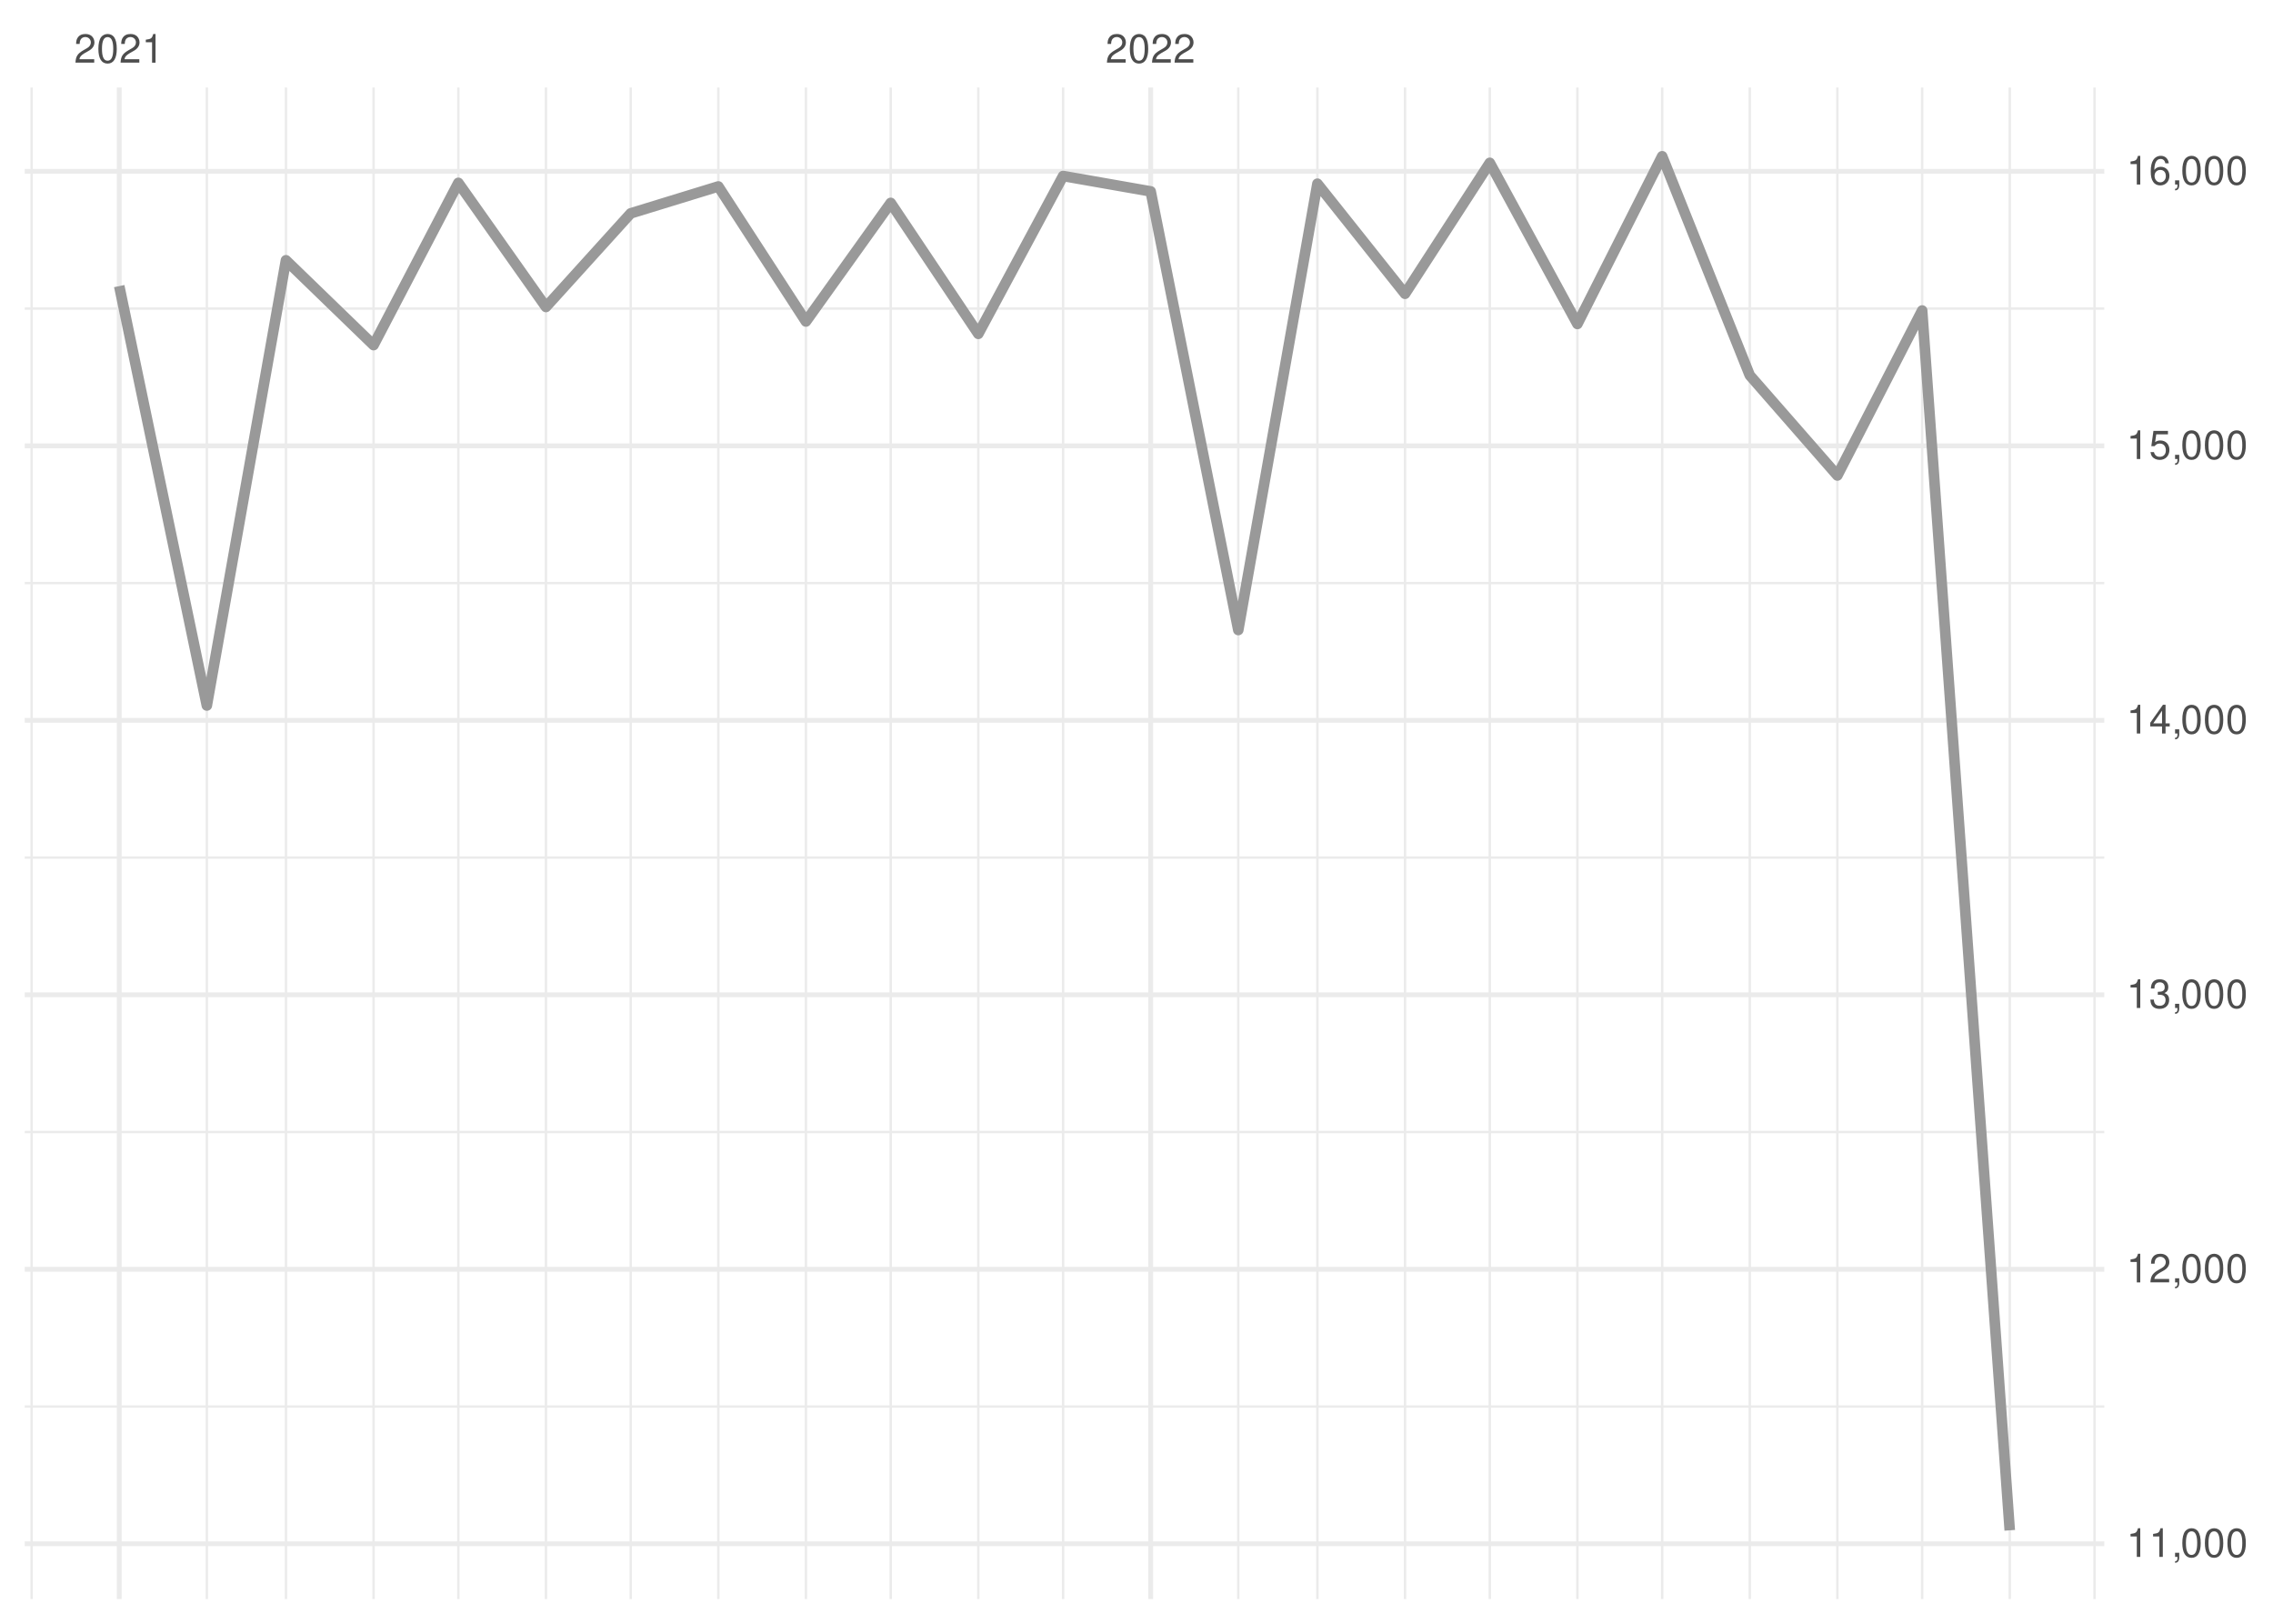
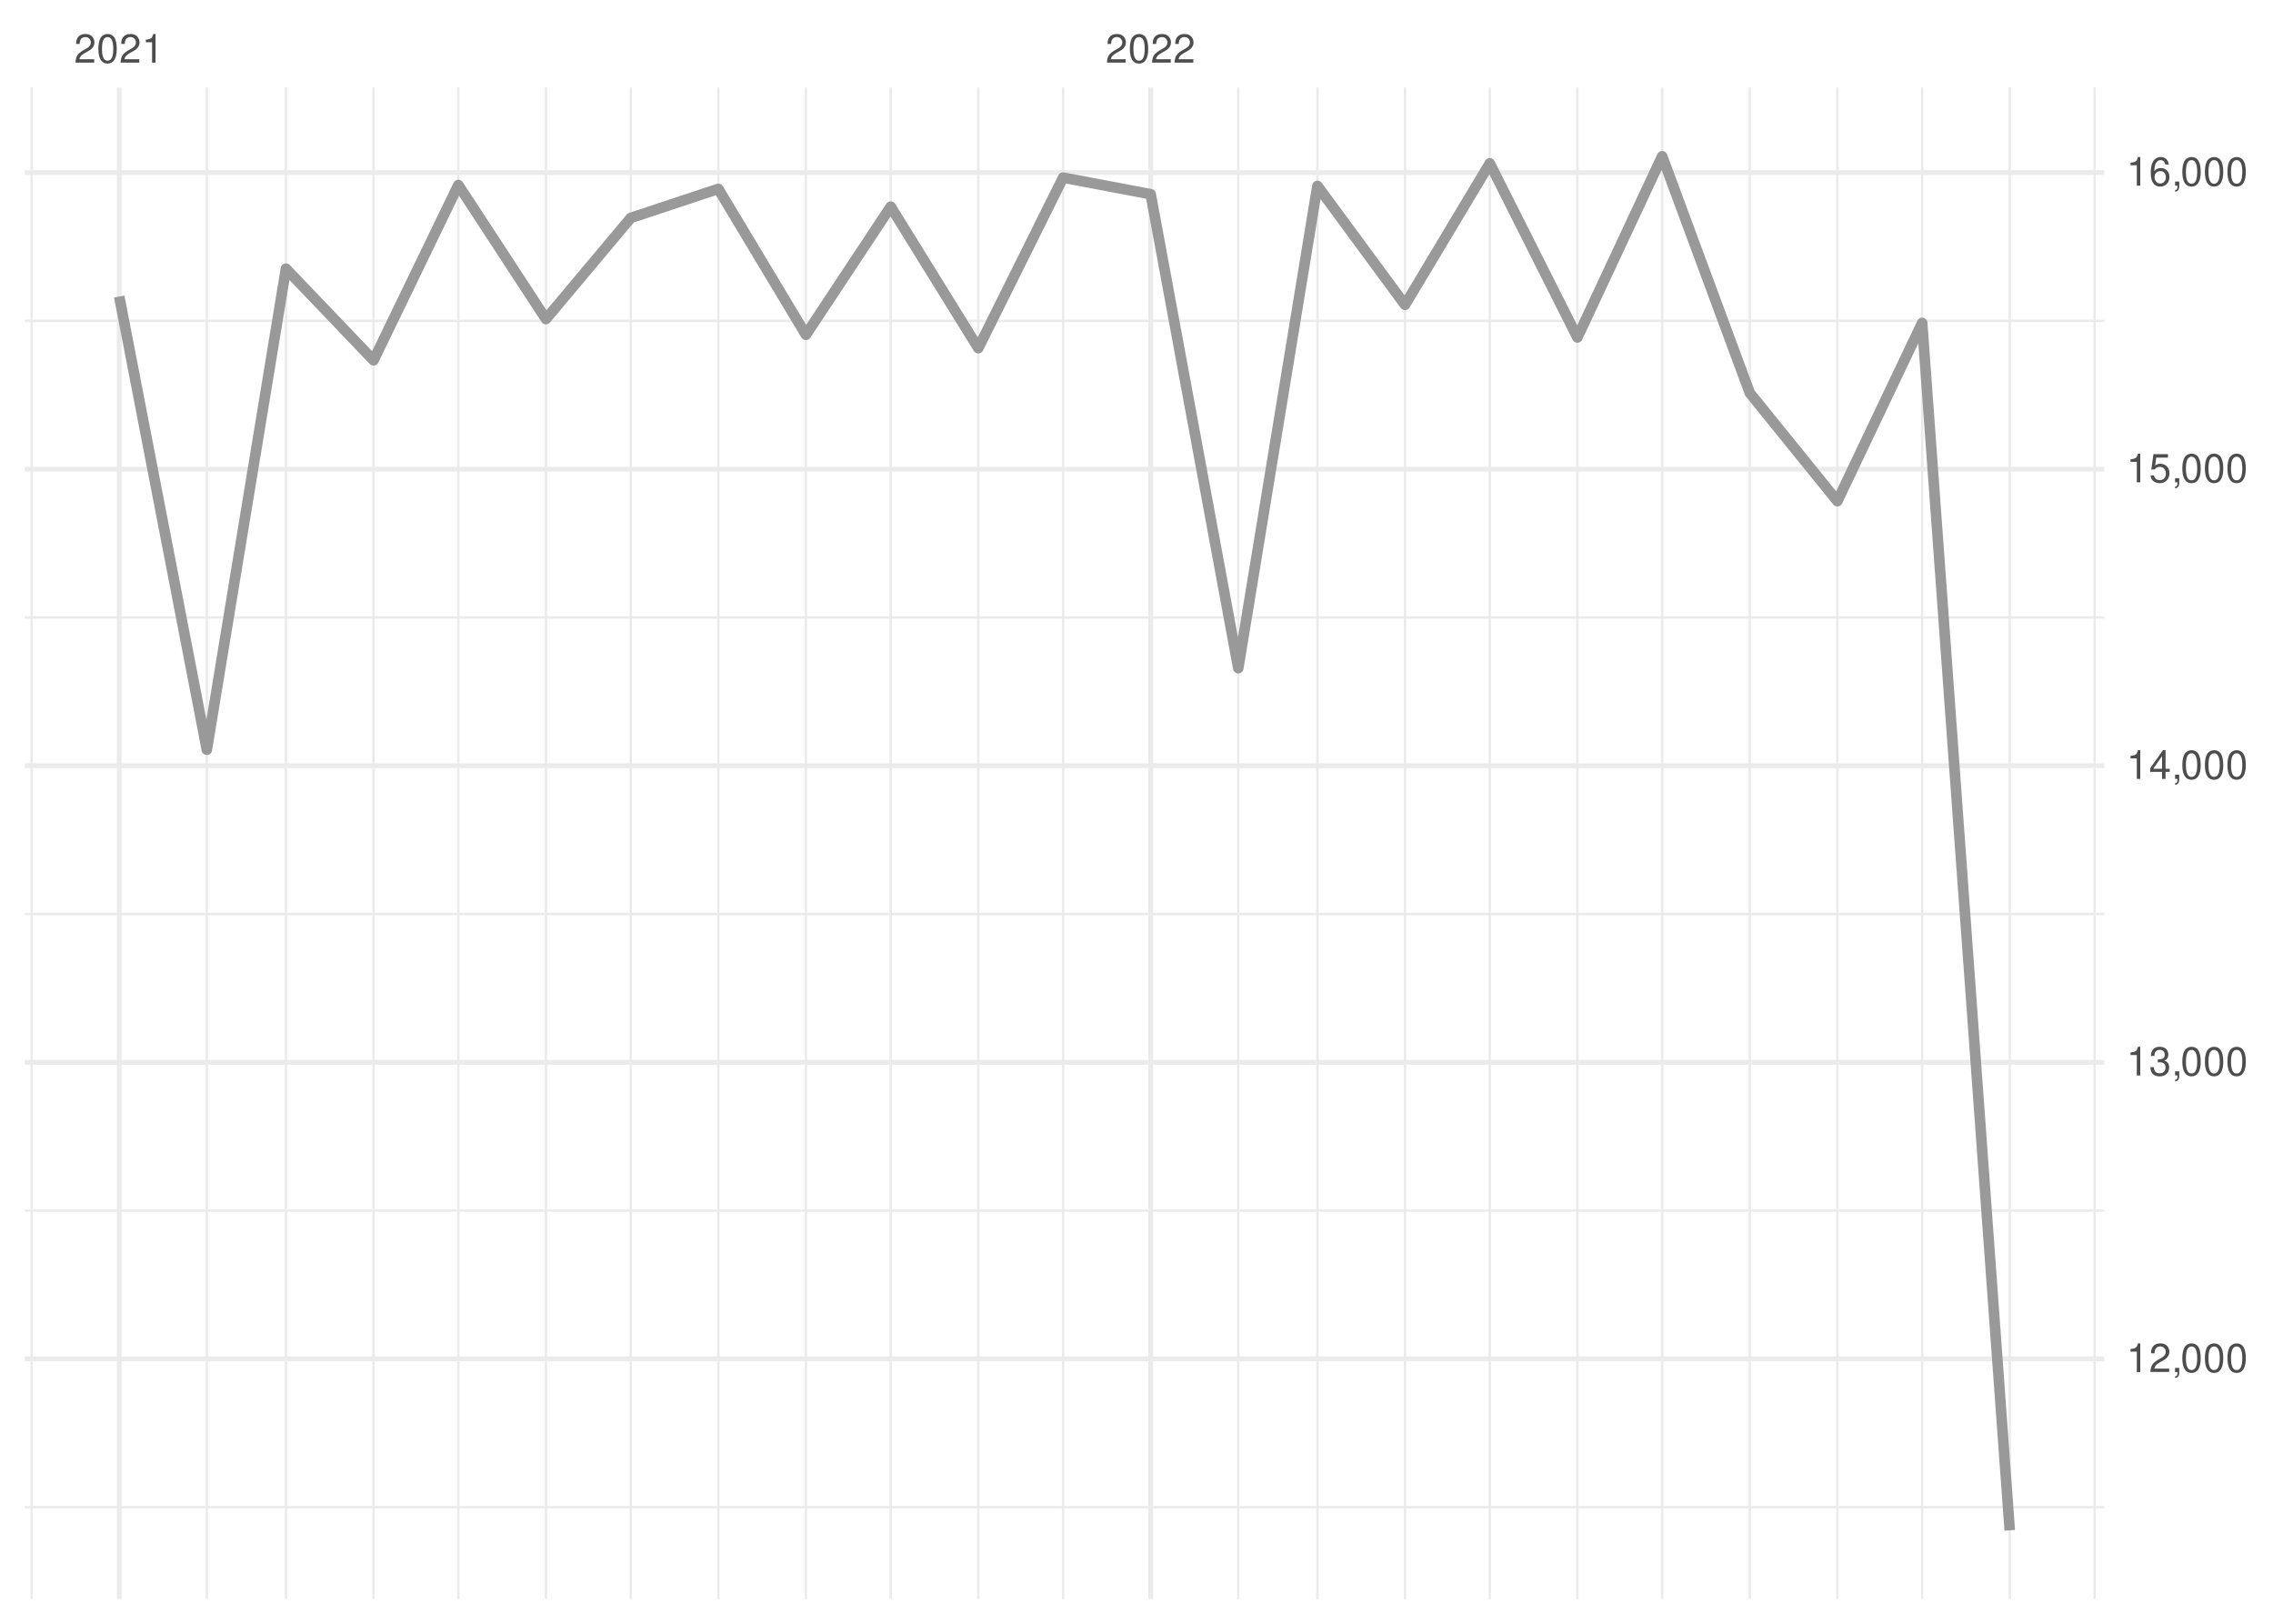
<svg xmlns="http://www.w3.org/2000/svg" xmlns:xlink="http://www.w3.org/1999/xlink" width="504pt" height="360pt" viewBox="0 0 504 360" version="1.1">
  <defs>
    <g>
      <symbol overflow="visible" id="glyph0-0">
        <path style="stroke:none;" d="" />
      </symbol>
      <symbol overflow="visible" id="glyph0-1">
        <path style="stroke:none;" d="M 4.453 -0.766 L 1.172 -0.766 C 1.25 -1.297 1.531 -1.625 2.297 -2.094 L 3.172 -2.594 C 4.047 -3.062 4.5 -3.719 4.5 -4.5 C 4.5 -5.031 4.281 -5.531 3.922 -5.875 C 3.547 -6.203 3.094 -6.359 2.5 -6.359 C 1.703 -6.359 1.125 -6.078 0.781 -5.531 C 0.547 -5.203 0.453 -4.797 0.438 -4.156 L 1.219 -4.156 C 1.234 -4.594 1.297 -4.844 1.406 -5.062 C 1.594 -5.438 2 -5.688 2.469 -5.688 C 3.172 -5.688 3.703 -5.172 3.703 -4.484 C 3.703 -3.969 3.406 -3.531 2.859 -3.219 L 2.047 -2.75 C 0.75 -2 0.375 -1.406 0.297 -0.016 L 4.453 -0.016 Z M 4.453 -0.766 " />
      </symbol>
      <symbol overflow="visible" id="glyph0-2">
        <path style="stroke:none;" d="M 2.422 -6.359 C 1.844 -6.359 1.312 -6.094 0.984 -5.672 C 0.578 -5.109 0.375 -4.25 0.375 -3.078 C 0.375 -0.938 1.078 0.203 2.422 0.203 C 3.734 0.203 4.453 -0.938 4.453 -3.031 C 4.453 -4.25 4.266 -5.078 3.859 -5.672 C 3.531 -6.109 3.016 -6.359 2.422 -6.359 Z M 2.422 -5.672 C 3.25 -5.672 3.672 -4.828 3.672 -3.094 C 3.672 -1.281 3.266 -0.438 2.406 -0.438 C 1.578 -0.438 1.172 -1.312 1.172 -3.062 C 1.172 -4.828 1.578 -5.672 2.422 -5.672 Z M 2.422 -5.672 " />
      </symbol>
      <symbol overflow="visible" id="glyph0-3">
        <path style="stroke:none;" d="M 2.281 -4.531 L 2.281 0 L 3.047 0 L 3.047 -6.359 L 2.547 -6.359 C 2.266 -5.391 2.094 -5.25 0.891 -5.094 L 0.891 -4.531 Z M 2.281 -4.531 " />
      </symbol>
      <symbol overflow="visible" id="glyph0-4">
        <path style="stroke:none;" d="M 0.766 -0.922 L 0.766 0 L 1.297 0 L 1.297 0.156 C 1.297 0.766 1.172 0.938 0.766 0.953 L 0.766 1.297 C 1.344 1.312 1.688 0.891 1.688 0.141 L 1.688 -0.922 Z M 0.766 -0.922 " />
      </symbol>
      <symbol overflow="visible" id="glyph0-5">
        <path style="stroke:none;" d="M 1.938 -2.922 L 2.359 -2.922 C 3.203 -2.922 3.656 -2.531 3.656 -1.766 C 3.656 -0.969 3.172 -0.484 2.375 -0.484 C 1.516 -0.484 1.109 -0.922 1.062 -1.844 L 0.281 -1.844 C 0.312 -1.344 0.406 -1 0.547 -0.719 C 0.875 -0.109 1.484 0.203 2.344 0.203 C 3.625 0.203 4.453 -0.578 4.453 -1.781 C 4.453 -2.594 4.141 -3.031 3.391 -3.297 C 3.969 -3.531 4.266 -3.969 4.266 -4.609 C 4.266 -5.703 3.547 -6.359 2.359 -6.359 C 1.109 -6.359 0.438 -5.656 0.406 -4.312 L 1.188 -4.312 C 1.203 -4.703 1.234 -4.922 1.328 -5.109 C 1.5 -5.469 1.891 -5.688 2.375 -5.688 C 3.062 -5.688 3.469 -5.266 3.469 -4.578 C 3.469 -4.141 3.312 -3.859 2.969 -3.719 C 2.766 -3.625 2.484 -3.594 1.938 -3.578 Z M 1.938 -2.922 " />
      </symbol>
      <symbol overflow="visible" id="glyph0-6">
        <path style="stroke:none;" d="M 2.875 -1.547 L 2.875 0 L 3.656 0 L 3.656 -1.547 L 4.578 -1.547 L 4.578 -2.234 L 3.656 -2.234 L 3.656 -6.359 L 3.078 -6.359 L 0.25 -2.359 L 0.25 -1.547 Z M 2.875 -2.234 L 0.922 -2.234 L 2.875 -5.047 Z M 2.875 -2.234 " />
      </symbol>
      <symbol overflow="visible" id="glyph0-7">
        <path style="stroke:none;" d="M 4.188 -6.234 L 0.969 -6.234 L 0.5 -2.844 L 1.219 -2.844 C 1.578 -3.266 1.875 -3.422 2.359 -3.422 C 3.203 -3.422 3.719 -2.844 3.719 -1.922 C 3.719 -1.031 3.203 -0.484 2.359 -0.484 C 1.688 -0.484 1.266 -0.828 1.078 -1.531 L 0.312 -1.531 C 0.406 -1.016 0.5 -0.781 0.688 -0.547 C 1.031 -0.078 1.672 0.203 2.375 0.203 C 3.641 0.203 4.516 -0.719 4.516 -2.031 C 4.516 -3.266 3.688 -4.109 2.5 -4.109 C 2.062 -4.109 1.703 -4 1.344 -3.734 L 1.594 -5.469 L 4.188 -5.469 Z M 4.188 -6.234 " />
      </symbol>
      <symbol overflow="visible" id="glyph0-8">
        <path style="stroke:none;" d="M 4.375 -4.703 C 4.234 -5.75 3.562 -6.359 2.609 -6.359 C 1.922 -6.359 1.312 -6.031 0.938 -5.453 C 0.547 -4.828 0.375 -4.062 0.375 -2.906 C 0.375 -1.828 0.531 -1.156 0.906 -0.594 C 1.234 -0.078 1.781 0.203 2.469 0.203 C 3.656 0.203 4.516 -0.688 4.516 -1.922 C 4.516 -3.094 3.719 -3.922 2.609 -3.922 C 1.984 -3.922 1.5 -3.688 1.172 -3.234 C 1.172 -4.797 1.672 -5.672 2.562 -5.672 C 3.109 -5.672 3.484 -5.328 3.609 -4.703 Z M 2.5 -3.234 C 3.25 -3.234 3.719 -2.703 3.719 -1.859 C 3.719 -1.062 3.188 -0.484 2.484 -0.484 C 1.766 -0.484 1.219 -1.094 1.219 -1.906 C 1.219 -2.688 1.734 -3.234 2.5 -3.234 Z M 2.5 -3.234 " />
      </symbol>
    </g>
    <clipPath id="clip1">
-       <path d="M 5.48 311 L 466.59 311 L 466.59 313 L 5.48 313 Z M 5.48 311 " />
+       <path d="M 5.48 333 L 466.59 333 L 466.59 335 L 5.48 335 Z M 5.48 333 " />
    </clipPath>
    <clipPath id="clip2">
-       <path d="M 5.48 250 L 466.59 250 L 466.59 252 L 5.48 252 Z M 5.48 250 " />
+       <path d="M 5.48 268 L 466.59 268 L 466.59 269 L 5.48 269 Z M 5.48 268 " />
    </clipPath>
    <clipPath id="clip3">
-       <path d="M 5.48 189 L 466.59 189 L 466.59 191 L 5.48 191 Z M 5.48 189 " />
+       <path d="M 5.48 202 L 466.59 202 L 466.59 203 L 5.48 203 Z M 5.48 202 " />
    </clipPath>
    <clipPath id="clip4">
-       <path d="M 5.48 129 L 466.59 129 L 466.59 130 L 5.48 130 Z M 5.48 129 " />
+       <path d="M 5.48 136 L 466.59 136 L 466.59 138 L 5.48 138 Z M 5.48 136 " />
    </clipPath>
    <clipPath id="clip5">
-       <path d="M 5.48 68 L 466.59 68 L 466.59 69 L 5.48 69 Z M 5.48 68 " />
+       <path d="M 5.48 70 L 466.59 70 L 466.59 72 L 5.48 72 Z M 5.48 70 " />
    </clipPath>
    <clipPath id="clip6">
      <path d="M 6 19.41 L 8 19.41 L 8 354.52 L 6 354.52 Z M 6 19.41 " />
    </clipPath>
    <clipPath id="clip7">
      <path d="M 45 19.41 L 47 19.41 L 47 354.52 L 45 354.52 Z M 45 19.41 " />
    </clipPath>
    <clipPath id="clip8">
      <path d="M 63 19.41 L 64 19.41 L 64 354.52 L 63 354.52 Z M 63 19.41 " />
    </clipPath>
    <clipPath id="clip9">
      <path d="M 82 19.41 L 84 19.41 L 84 354.52 L 82 354.52 Z M 82 19.41 " />
    </clipPath>
    <clipPath id="clip10">
      <path d="M 101 19.41 L 102 19.41 L 102 354.52 L 101 354.52 Z M 101 19.41 " />
    </clipPath>
    <clipPath id="clip11">
      <path d="M 120 19.41 L 122 19.41 L 122 354.52 L 120 354.52 Z M 120 19.41 " />
    </clipPath>
    <clipPath id="clip12">
      <path d="M 139 19.41 L 141 19.41 L 141 354.52 L 139 354.52 Z M 139 19.41 " />
    </clipPath>
    <clipPath id="clip13">
      <path d="M 159 19.41 L 160 19.41 L 160 354.52 L 159 354.52 Z M 159 19.41 " />
    </clipPath>
    <clipPath id="clip14">
      <path d="M 178 19.41 L 179 19.41 L 179 354.52 L 178 354.52 Z M 178 19.41 " />
    </clipPath>
    <clipPath id="clip15">
      <path d="M 197 19.41 L 198 19.41 L 198 354.52 L 197 354.52 Z M 197 19.41 " />
    </clipPath>
    <clipPath id="clip16">
      <path d="M 216 19.41 L 218 19.41 L 218 354.52 L 216 354.52 Z M 216 19.41 " />
    </clipPath>
    <clipPath id="clip17">
      <path d="M 235 19.41 L 236 19.41 L 236 354.52 L 235 354.52 Z M 235 19.41 " />
    </clipPath>
    <clipPath id="clip18">
      <path d="M 274 19.41 L 275 19.41 L 275 354.52 L 274 354.52 Z M 274 19.41 " />
    </clipPath>
    <clipPath id="clip19">
      <path d="M 291 19.41 L 293 19.41 L 293 354.52 L 291 354.52 Z M 291 19.41 " />
    </clipPath>
    <clipPath id="clip20">
      <path d="M 311 19.41 L 312 19.41 L 312 354.52 L 311 354.52 Z M 311 19.41 " />
    </clipPath>
    <clipPath id="clip21">
      <path d="M 330 19.41 L 331 19.41 L 331 354.52 L 330 354.52 Z M 330 19.41 " />
    </clipPath>
    <clipPath id="clip22">
      <path d="M 349 19.41 L 351 19.41 L 351 354.52 L 349 354.52 Z M 349 19.41 " />
    </clipPath>
    <clipPath id="clip23">
      <path d="M 368 19.41 L 369 19.41 L 369 354.52 L 368 354.52 Z M 368 19.41 " />
    </clipPath>
    <clipPath id="clip24">
      <path d="M 387 19.41 L 389 19.41 L 389 354.52 L 387 354.52 Z M 387 19.41 " />
    </clipPath>
    <clipPath id="clip25">
      <path d="M 407 19.41 L 408 19.41 L 408 354.52 L 407 354.52 Z M 407 19.41 " />
    </clipPath>
    <clipPath id="clip26">
      <path d="M 425 19.41 L 427 19.41 L 427 354.52 L 425 354.52 Z M 425 19.41 " />
    </clipPath>
    <clipPath id="clip27">
      <path d="M 445 19.41 L 446 19.41 L 446 354.52 L 445 354.52 Z M 445 19.41 " />
    </clipPath>
    <clipPath id="clip28">
      <path d="M 464 19.41 L 465 19.41 L 465 354.52 L 464 354.52 Z M 464 19.41 " />
    </clipPath>
    <clipPath id="clip29">
-       <path d="M 5.48 341 L 466.59 341 L 466.59 343 L 5.48 343 Z M 5.48 341 " />
+       <path d="M 5.48 300 L 466.59 300 L 466.59 302 L 5.48 302 Z M 5.48 300 " />
    </clipPath>
    <clipPath id="clip30">
-       <path d="M 5.48 280 L 466.59 280 L 466.59 282 L 5.48 282 Z M 5.48 280 " />
+       <path d="M 5.48 234 L 466.59 234 L 466.59 237 L 5.48 237 Z M 5.48 234 " />
    </clipPath>
    <clipPath id="clip31">
-       <path d="M 5.48 220 L 466.59 220 L 466.59 222 L 5.48 222 Z M 5.48 220 " />
+       <path d="M 5.48 169 L 466.59 169 L 466.59 171 L 5.48 171 Z M 5.48 169 " />
    </clipPath>
    <clipPath id="clip32">
-       <path d="M 5.48 159 L 466.59 159 L 466.59 161 L 5.48 161 Z M 5.48 159 " />
+       <path d="M 5.48 103 L 466.59 103 L 466.59 105 L 5.48 105 Z M 5.48 103 " />
    </clipPath>
    <clipPath id="clip33">
-       <path d="M 5.48 98 L 466.59 98 L 466.59 100 L 5.48 100 Z M 5.48 98 " />
+       <path d="M 5.48 37 L 466.59 37 L 466.59 39 L 5.48 39 Z M 5.48 37 " />
    </clipPath>
    <clipPath id="clip34">
-       <path d="M 5.48 37 L 466.59 37 L 466.59 39 L 5.48 39 Z M 5.48 37 " />
+       <path d="M 25 19.41 L 27 19.41 L 27 354.52 L 25 354.52 Z M 25 19.41 " />
    </clipPath>
    <clipPath id="clip35">
-       <path d="M 25 19.41 L 27 19.41 L 27 354.52 L 25 354.52 Z M 25 19.41 " />
-     </clipPath>
-     <clipPath id="clip36">
      <path d="M 254 19.41 L 256 19.41 L 256 354.52 L 254 354.52 Z M 254 19.41 " />
    </clipPath>
  </defs>
  <g id="surface26">
    <rect x="0" y="0" width="504" height="360" style="fill:rgb(100%,100%,100%);fill-opacity:1;stroke:none;" />
    <g clip-path="url(#clip1)" clip-rule="nonzero">
-       <path style="fill:none;stroke-width:0.533;stroke-linecap:butt;stroke-linejoin:round;stroke:rgb(92.157%,92.157%,92.157%);stroke-opacity:1;stroke-miterlimit:10;" d="M 5.48 311.844 L 466.59 311.844 " />
+       <path style="fill:none;stroke-width:0.533;stroke-linecap:butt;stroke-linejoin:round;stroke:rgb(92.157%,92.157%,92.157%);stroke-opacity:1;stroke-miterlimit:10;" d="M 5.48 334.16 L 466.59 334.16 " />
    </g>
    <g clip-path="url(#clip2)" clip-rule="nonzero">
-       <path style="fill:none;stroke-width:0.533;stroke-linecap:butt;stroke-linejoin:round;stroke:rgb(92.157%,92.157%,92.157%);stroke-opacity:1;stroke-miterlimit:10;" d="M 5.48 250.984 L 466.59 250.984 " />
+       <path style="fill:none;stroke-width:0.533;stroke-linecap:butt;stroke-linejoin:round;stroke:rgb(92.157%,92.157%,92.157%);stroke-opacity:1;stroke-miterlimit:10;" d="M 5.48 268.402 L 466.59 268.402 " />
    </g>
    <g clip-path="url(#clip3)" clip-rule="nonzero">
-       <path style="fill:none;stroke-width:0.533;stroke-linecap:butt;stroke-linejoin:round;stroke:rgb(92.157%,92.157%,92.157%);stroke-opacity:1;stroke-miterlimit:10;" d="M 5.48 190.129 L 466.59 190.129 " />
+       <path style="fill:none;stroke-width:0.533;stroke-linecap:butt;stroke-linejoin:round;stroke:rgb(92.157%,92.157%,92.157%);stroke-opacity:1;stroke-miterlimit:10;" d="M 5.48 202.648 L 466.59 202.648 " />
    </g>
    <g clip-path="url(#clip4)" clip-rule="nonzero">
-       <path style="fill:none;stroke-width:0.533;stroke-linecap:butt;stroke-linejoin:round;stroke:rgb(92.157%,92.157%,92.157%);stroke-opacity:1;stroke-miterlimit:10;" d="M 5.48 129.273 L 466.59 129.273 " />
+       <path style="fill:none;stroke-width:0.533;stroke-linecap:butt;stroke-linejoin:round;stroke:rgb(92.157%,92.157%,92.157%);stroke-opacity:1;stroke-miterlimit:10;" d="M 5.48 136.895 L 466.59 136.895 " />
    </g>
    <g clip-path="url(#clip5)" clip-rule="nonzero">
-       <path style="fill:none;stroke-width:0.533;stroke-linecap:butt;stroke-linejoin:round;stroke:rgb(92.157%,92.157%,92.157%);stroke-opacity:1;stroke-miterlimit:10;" d="M 5.48 68.418 L 466.59 68.418 " />
+       <path style="fill:none;stroke-width:0.533;stroke-linecap:butt;stroke-linejoin:round;stroke:rgb(92.157%,92.157%,92.157%);stroke-opacity:1;stroke-miterlimit:10;" d="M 5.48 71.137 L 466.59 71.137 " />
    </g>
    <g clip-path="url(#clip6)" clip-rule="nonzero">
      <path style="fill:none;stroke-width:0.533;stroke-linecap:butt;stroke-linejoin:round;stroke:rgb(92.157%,92.157%,92.157%);stroke-opacity:1;stroke-miterlimit:10;" d="M 7.016 354.52 L 7.016 19.41 " />
    </g>
    <g clip-path="url(#clip7)" clip-rule="nonzero">
      <path style="fill:none;stroke-width:0.533;stroke-linecap:butt;stroke-linejoin:round;stroke:rgb(92.157%,92.157%,92.157%);stroke-opacity:1;stroke-miterlimit:10;" d="M 45.863 354.52 L 45.863 19.41 " />
    </g>
    <g clip-path="url(#clip8)" clip-rule="nonzero">
      <path style="fill:none;stroke-width:0.533;stroke-linecap:butt;stroke-linejoin:round;stroke:rgb(92.157%,92.157%,92.157%);stroke-opacity:1;stroke-miterlimit:10;" d="M 63.406 354.52 L 63.406 19.41 " />
    </g>
    <g clip-path="url(#clip9)" clip-rule="nonzero">
      <path style="fill:none;stroke-width:0.533;stroke-linecap:butt;stroke-linejoin:round;stroke:rgb(92.157%,92.157%,92.157%);stroke-opacity:1;stroke-miterlimit:10;" d="M 82.832 354.52 L 82.832 19.41 " />
    </g>
    <g clip-path="url(#clip10)" clip-rule="nonzero">
      <path style="fill:none;stroke-width:0.533;stroke-linecap:butt;stroke-linejoin:round;stroke:rgb(92.157%,92.157%,92.157%);stroke-opacity:1;stroke-miterlimit:10;" d="M 101.629 354.52 L 101.629 19.41 " />
    </g>
    <g clip-path="url(#clip11)" clip-rule="nonzero">
      <path style="fill:none;stroke-width:0.533;stroke-linecap:butt;stroke-linejoin:round;stroke:rgb(92.157%,92.157%,92.157%);stroke-opacity:1;stroke-miterlimit:10;" d="M 121.055 354.52 L 121.055 19.41 " />
    </g>
    <g clip-path="url(#clip12)" clip-rule="nonzero">
      <path style="fill:none;stroke-width:0.533;stroke-linecap:butt;stroke-linejoin:round;stroke:rgb(92.157%,92.157%,92.157%);stroke-opacity:1;stroke-miterlimit:10;" d="M 139.852 354.52 L 139.852 19.41 " />
    </g>
    <g clip-path="url(#clip13)" clip-rule="nonzero">
      <path style="fill:none;stroke-width:0.533;stroke-linecap:butt;stroke-linejoin:round;stroke:rgb(92.157%,92.157%,92.157%);stroke-opacity:1;stroke-miterlimit:10;" d="M 159.277 354.52 L 159.277 19.41 " />
    </g>
    <g clip-path="url(#clip14)" clip-rule="nonzero">
      <path style="fill:none;stroke-width:0.533;stroke-linecap:butt;stroke-linejoin:round;stroke:rgb(92.157%,92.157%,92.157%);stroke-opacity:1;stroke-miterlimit:10;" d="M 178.699 354.52 L 178.699 19.41 " />
    </g>
    <g clip-path="url(#clip15)" clip-rule="nonzero">
      <path style="fill:none;stroke-width:0.533;stroke-linecap:butt;stroke-linejoin:round;stroke:rgb(92.157%,92.157%,92.157%);stroke-opacity:1;stroke-miterlimit:10;" d="M 197.5 354.52 L 197.5 19.41 " />
    </g>
    <g clip-path="url(#clip16)" clip-rule="nonzero">
      <path style="fill:none;stroke-width:0.533;stroke-linecap:butt;stroke-linejoin:round;stroke:rgb(92.157%,92.157%,92.157%);stroke-opacity:1;stroke-miterlimit:10;" d="M 216.922 354.52 L 216.922 19.41 " />
    </g>
    <g clip-path="url(#clip17)" clip-rule="nonzero">
      <path style="fill:none;stroke-width:0.533;stroke-linecap:butt;stroke-linejoin:round;stroke:rgb(92.157%,92.157%,92.157%);stroke-opacity:1;stroke-miterlimit:10;" d="M 235.723 354.52 L 235.723 19.41 " />
    </g>
    <g clip-path="url(#clip18)" clip-rule="nonzero">
      <path style="fill:none;stroke-width:0.533;stroke-linecap:butt;stroke-linejoin:round;stroke:rgb(92.157%,92.157%,92.157%);stroke-opacity:1;stroke-miterlimit:10;" d="M 274.57 354.52 L 274.57 19.41 " />
    </g>
    <g clip-path="url(#clip19)" clip-rule="nonzero">
      <path style="fill:none;stroke-width:0.533;stroke-linecap:butt;stroke-linejoin:round;stroke:rgb(92.157%,92.157%,92.157%);stroke-opacity:1;stroke-miterlimit:10;" d="M 292.113 354.52 L 292.113 19.41 " />
    </g>
    <g clip-path="url(#clip20)" clip-rule="nonzero">
      <path style="fill:none;stroke-width:0.533;stroke-linecap:butt;stroke-linejoin:round;stroke:rgb(92.157%,92.157%,92.157%);stroke-opacity:1;stroke-miterlimit:10;" d="M 311.539 354.52 L 311.539 19.41 " />
    </g>
    <g clip-path="url(#clip21)" clip-rule="nonzero">
      <path style="fill:none;stroke-width:0.533;stroke-linecap:butt;stroke-linejoin:round;stroke:rgb(92.157%,92.157%,92.157%);stroke-opacity:1;stroke-miterlimit:10;" d="M 330.336 354.52 L 330.336 19.41 " />
    </g>
    <g clip-path="url(#clip22)" clip-rule="nonzero">
      <path style="fill:none;stroke-width:0.533;stroke-linecap:butt;stroke-linejoin:round;stroke:rgb(92.157%,92.157%,92.157%);stroke-opacity:1;stroke-miterlimit:10;" d="M 349.762 354.52 L 349.762 19.41 " />
    </g>
    <g clip-path="url(#clip23)" clip-rule="nonzero">
      <path style="fill:none;stroke-width:0.533;stroke-linecap:butt;stroke-linejoin:round;stroke:rgb(92.157%,92.157%,92.157%);stroke-opacity:1;stroke-miterlimit:10;" d="M 368.559 354.52 L 368.559 19.41 " />
    </g>
    <g clip-path="url(#clip24)" clip-rule="nonzero">
      <path style="fill:none;stroke-width:0.533;stroke-linecap:butt;stroke-linejoin:round;stroke:rgb(92.157%,92.157%,92.157%);stroke-opacity:1;stroke-miterlimit:10;" d="M 387.984 354.52 L 387.984 19.41 " />
    </g>
    <g clip-path="url(#clip25)" clip-rule="nonzero">
      <path style="fill:none;stroke-width:0.533;stroke-linecap:butt;stroke-linejoin:round;stroke:rgb(92.157%,92.157%,92.157%);stroke-opacity:1;stroke-miterlimit:10;" d="M 407.406 354.52 L 407.406 19.41 " />
    </g>
    <g clip-path="url(#clip26)" clip-rule="nonzero">
      <path style="fill:none;stroke-width:0.533;stroke-linecap:butt;stroke-linejoin:round;stroke:rgb(92.157%,92.157%,92.157%);stroke-opacity:1;stroke-miterlimit:10;" d="M 426.207 354.52 L 426.207 19.41 " />
    </g>
    <g clip-path="url(#clip27)" clip-rule="nonzero">
      <path style="fill:none;stroke-width:0.533;stroke-linecap:butt;stroke-linejoin:round;stroke:rgb(92.157%,92.157%,92.157%);stroke-opacity:1;stroke-miterlimit:10;" d="M 445.629 354.52 L 445.629 19.41 " />
    </g>
    <g clip-path="url(#clip28)" clip-rule="nonzero">
      <path style="fill:none;stroke-width:0.533;stroke-linecap:butt;stroke-linejoin:round;stroke:rgb(92.157%,92.157%,92.157%);stroke-opacity:1;stroke-miterlimit:10;" d="M 464.426 354.52 L 464.426 19.41 " />
    </g>
    <g clip-path="url(#clip29)" clip-rule="nonzero">
-       <path style="fill:none;stroke-width:1.067;stroke-linecap:butt;stroke-linejoin:round;stroke:rgb(92.157%,92.157%,92.157%);stroke-opacity:1;stroke-miterlimit:10;" d="M 5.48 342.27 L 466.59 342.27 " />
+       <path style="fill:none;stroke-width:1.067;stroke-linecap:butt;stroke-linejoin:round;stroke:rgb(92.157%,92.157%,92.157%);stroke-opacity:1;stroke-miterlimit:10;" d="M 5.48 301.281 L 466.59 301.281 " />
    </g>
    <g clip-path="url(#clip30)" clip-rule="nonzero">
-       <path style="fill:none;stroke-width:1.067;stroke-linecap:butt;stroke-linejoin:round;stroke:rgb(92.157%,92.157%,92.157%);stroke-opacity:1;stroke-miterlimit:10;" d="M 5.48 281.414 L 466.59 281.414 " />
+       <path style="fill:none;stroke-width:1.067;stroke-linecap:butt;stroke-linejoin:round;stroke:rgb(92.157%,92.157%,92.157%);stroke-opacity:1;stroke-miterlimit:10;" d="M 5.48 235.527 L 466.59 235.527 " />
    </g>
    <g clip-path="url(#clip31)" clip-rule="nonzero">
-       <path style="fill:none;stroke-width:1.067;stroke-linecap:butt;stroke-linejoin:round;stroke:rgb(92.157%,92.157%,92.157%);stroke-opacity:1;stroke-miterlimit:10;" d="M 5.48 220.559 L 466.59 220.559 " />
+       <path style="fill:none;stroke-width:1.067;stroke-linecap:butt;stroke-linejoin:round;stroke:rgb(92.157%,92.157%,92.157%);stroke-opacity:1;stroke-miterlimit:10;" d="M 5.48 169.77 L 466.59 169.77 " />
    </g>
    <g clip-path="url(#clip32)" clip-rule="nonzero">
-       <path style="fill:none;stroke-width:1.067;stroke-linecap:butt;stroke-linejoin:round;stroke:rgb(92.157%,92.157%,92.157%);stroke-opacity:1;stroke-miterlimit:10;" d="M 5.48 159.703 L 466.59 159.703 " />
+       <path style="fill:none;stroke-width:1.067;stroke-linecap:butt;stroke-linejoin:round;stroke:rgb(92.157%,92.157%,92.157%);stroke-opacity:1;stroke-miterlimit:10;" d="M 5.48 104.016 L 466.59 104.016 " />
    </g>
    <g clip-path="url(#clip33)" clip-rule="nonzero">
-       <path style="fill:none;stroke-width:1.067;stroke-linecap:butt;stroke-linejoin:round;stroke:rgb(92.157%,92.157%,92.157%);stroke-opacity:1;stroke-miterlimit:10;" d="M 5.48 98.848 L 466.59 98.848 " />
+       <path style="fill:none;stroke-width:1.067;stroke-linecap:butt;stroke-linejoin:round;stroke:rgb(92.157%,92.157%,92.157%);stroke-opacity:1;stroke-miterlimit:10;" d="M 5.48 38.258 L 466.59 38.258 " />
    </g>
    <g clip-path="url(#clip34)" clip-rule="nonzero">
-       <path style="fill:none;stroke-width:1.067;stroke-linecap:butt;stroke-linejoin:round;stroke:rgb(92.157%,92.157%,92.157%);stroke-opacity:1;stroke-miterlimit:10;" d="M 5.48 37.992 L 466.59 37.992 " />
+       <path style="fill:none;stroke-width:1.067;stroke-linecap:butt;stroke-linejoin:round;stroke:rgb(92.157%,92.157%,92.157%);stroke-opacity:1;stroke-miterlimit:10;" d="M 26.438 354.52 L 26.438 19.41 " />
    </g>
    <g clip-path="url(#clip35)" clip-rule="nonzero">
-       <path style="fill:none;stroke-width:1.067;stroke-linecap:butt;stroke-linejoin:round;stroke:rgb(92.157%,92.157%,92.157%);stroke-opacity:1;stroke-miterlimit:10;" d="M 26.438 354.52 L 26.438 19.41 " />
-     </g>
-     <g clip-path="url(#clip36)" clip-rule="nonzero">
      <path style="fill:none;stroke-width:1.067;stroke-linecap:butt;stroke-linejoin:round;stroke:rgb(92.157%,92.157%,92.157%);stroke-opacity:1;stroke-miterlimit:10;" d="M 255.145 354.52 L 255.145 19.41 " />
    </g>
-     <path style="fill:none;stroke-width:2.347;stroke-linecap:butt;stroke-linejoin:round;stroke:rgb(60%,60%,60%);stroke-opacity:1;stroke-miterlimit:10;" d="M 26.438 63.43 L 45.863 156.418 L 63.406 57.707 L 82.832 76.512 L 101.629 40.547 L 121.055 68.055 L 139.852 47.301 L 159.277 41.336 L 178.699 71.277 L 197.5 44.988 L 216.922 74.016 L 235.723 39.023 L 255.145 42.434 L 274.57 139.68 L 292.113 40.73 L 311.539 65.133 L 330.336 36.105 L 349.762 71.828 L 368.559 34.645 L 387.984 83.207 L 407.406 105.418 L 426.207 68.844 L 445.629 339.289 " />
+     <path style="fill:none;stroke-width:2.347;stroke-linecap:butt;stroke-linejoin:round;stroke:rgb(60%,60%,60%);stroke-opacity:1;stroke-miterlimit:10;" d="M 26.438 65.746 L 45.863 166.219 L 63.406 59.566 L 82.832 79.883 L 101.629 41.023 L 121.055 70.742 L 139.852 48.32 L 159.277 41.875 L 178.699 74.227 L 197.5 45.82 L 216.922 77.188 L 235.723 39.379 L 255.145 43.059 L 274.57 148.137 L 292.113 41.219 L 311.539 67.586 L 330.336 36.223 L 349.762 74.82 L 368.559 34.645 L 387.984 87.117 L 407.406 111.117 L 426.207 71.598 L 445.629 339.289 " />
    <g style="fill:rgb(30.196%,30.196%,30.196%);fill-opacity:1;">
      <use xlink:href="#glyph0-1" x="16.438" y="13.896" />
      <use xlink:href="#glyph0-2" x="21.438" y="13.896" />
      <use xlink:href="#glyph0-1" x="26.438" y="13.896" />
      <use xlink:href="#glyph0-3" x="31.438" y="13.896" />
    </g>
    <g style="fill:rgb(30.196%,30.196%,30.196%);fill-opacity:1;">
      <use xlink:href="#glyph0-1" x="245.145" y="13.896" />
      <use xlink:href="#glyph0-2" x="250.145" y="13.896" />
      <use xlink:href="#glyph0-1" x="255.145" y="13.896" />
      <use xlink:href="#glyph0-1" x="260.145" y="13.896" />
    </g>
    <g style="fill:rgb(30.196%,30.196%,30.196%);fill-opacity:1;">
-       <use xlink:href="#glyph0-3" x="471.52" y="345.185" />
-       <use xlink:href="#glyph0-3" x="476.52" y="345.185" />
-       <use xlink:href="#glyph0-4" x="481.52" y="345.185" />
-       <use xlink:href="#glyph0-2" x="483.52" y="345.185" />
-       <use xlink:href="#glyph0-2" x="488.52" y="345.185" />
-       <use xlink:href="#glyph0-2" x="493.52" y="345.185" />
-     </g>
-     <g style="fill:rgb(30.196%,30.196%,30.196%);fill-opacity:1;">
-       <use xlink:href="#glyph0-3" x="471.52" y="284.329" />
-       <use xlink:href="#glyph0-1" x="476.52" y="284.329" />
-       <use xlink:href="#glyph0-4" x="481.52" y="284.329" />
-       <use xlink:href="#glyph0-2" x="483.52" y="284.329" />
-       <use xlink:href="#glyph0-2" x="488.52" y="284.329" />
-       <use xlink:href="#glyph0-2" x="493.52" y="284.329" />
-     </g>
-     <g style="fill:rgb(30.196%,30.196%,30.196%);fill-opacity:1;">
-       <use xlink:href="#glyph0-3" x="471.52" y="223.474" />
-       <use xlink:href="#glyph0-5" x="476.52" y="223.474" />
-       <use xlink:href="#glyph0-4" x="481.52" y="223.474" />
-       <use xlink:href="#glyph0-2" x="483.52" y="223.474" />
-       <use xlink:href="#glyph0-2" x="488.52" y="223.474" />
-       <use xlink:href="#glyph0-2" x="493.52" y="223.474" />
-     </g>
-     <g style="fill:rgb(30.196%,30.196%,30.196%);fill-opacity:1;">
-       <use xlink:href="#glyph0-3" x="471.52" y="162.618" />
-       <use xlink:href="#glyph0-6" x="476.52" y="162.618" />
-       <use xlink:href="#glyph0-4" x="481.52" y="162.618" />
-       <use xlink:href="#glyph0-2" x="483.52" y="162.618" />
-       <use xlink:href="#glyph0-2" x="488.52" y="162.618" />
-       <use xlink:href="#glyph0-2" x="493.52" y="162.618" />
-     </g>
-     <g style="fill:rgb(30.196%,30.196%,30.196%);fill-opacity:1;">
-       <use xlink:href="#glyph0-3" x="471.52" y="101.763" />
-       <use xlink:href="#glyph0-7" x="476.52" y="101.763" />
-       <use xlink:href="#glyph0-4" x="481.52" y="101.763" />
-       <use xlink:href="#glyph0-2" x="483.52" y="101.763" />
-       <use xlink:href="#glyph0-2" x="488.52" y="101.763" />
-       <use xlink:href="#glyph0-2" x="493.52" y="101.763" />
-     </g>
-     <g style="fill:rgb(30.196%,30.196%,30.196%);fill-opacity:1;">
-       <use xlink:href="#glyph0-3" x="471.52" y="40.907" />
-       <use xlink:href="#glyph0-8" x="476.52" y="40.907" />
-       <use xlink:href="#glyph0-4" x="481.52" y="40.907" />
-       <use xlink:href="#glyph0-2" x="483.52" y="40.907" />
-       <use xlink:href="#glyph0-2" x="488.52" y="40.907" />
-       <use xlink:href="#glyph0-2" x="493.52" y="40.907" />
+       <use xlink:href="#glyph0-3" x="471.52" y="304.196" />
+       <use xlink:href="#glyph0-1" x="476.52" y="304.196" />
+       <use xlink:href="#glyph0-4" x="481.52" y="304.196" />
+       <use xlink:href="#glyph0-2" x="483.52" y="304.196" />
+       <use xlink:href="#glyph0-2" x="488.52" y="304.196" />
+       <use xlink:href="#glyph0-2" x="493.52" y="304.196" />
+     </g>
+     <g style="fill:rgb(30.196%,30.196%,30.196%);fill-opacity:1;">
+       <use xlink:href="#glyph0-3" x="471.52" y="238.442" />
+       <use xlink:href="#glyph0-5" x="476.52" y="238.442" />
+       <use xlink:href="#glyph0-4" x="481.52" y="238.442" />
+       <use xlink:href="#glyph0-2" x="483.52" y="238.442" />
+       <use xlink:href="#glyph0-2" x="488.52" y="238.442" />
+       <use xlink:href="#glyph0-2" x="493.52" y="238.442" />
+     </g>
+     <g style="fill:rgb(30.196%,30.196%,30.196%);fill-opacity:1;">
+       <use xlink:href="#glyph0-3" x="471.52" y="172.685" />
+       <use xlink:href="#glyph0-6" x="476.52" y="172.685" />
+       <use xlink:href="#glyph0-4" x="481.52" y="172.685" />
+       <use xlink:href="#glyph0-2" x="483.52" y="172.685" />
+       <use xlink:href="#glyph0-2" x="488.52" y="172.685" />
+       <use xlink:href="#glyph0-2" x="493.52" y="172.685" />
+     </g>
+     <g style="fill:rgb(30.196%,30.196%,30.196%);fill-opacity:1;">
+       <use xlink:href="#glyph0-3" x="471.52" y="106.931" />
+       <use xlink:href="#glyph0-7" x="476.52" y="106.931" />
+       <use xlink:href="#glyph0-4" x="481.52" y="106.931" />
+       <use xlink:href="#glyph0-2" x="483.52" y="106.931" />
+       <use xlink:href="#glyph0-2" x="488.52" y="106.931" />
+       <use xlink:href="#glyph0-2" x="493.52" y="106.931" />
+     </g>
+     <g style="fill:rgb(30.196%,30.196%,30.196%);fill-opacity:1;">
+       <use xlink:href="#glyph0-3" x="471.52" y="41.173" />
+       <use xlink:href="#glyph0-8" x="476.52" y="41.173" />
+       <use xlink:href="#glyph0-4" x="481.52" y="41.173" />
+       <use xlink:href="#glyph0-2" x="483.52" y="41.173" />
+       <use xlink:href="#glyph0-2" x="488.52" y="41.173" />
+       <use xlink:href="#glyph0-2" x="493.52" y="41.173" />
    </g>
  </g>
</svg>
